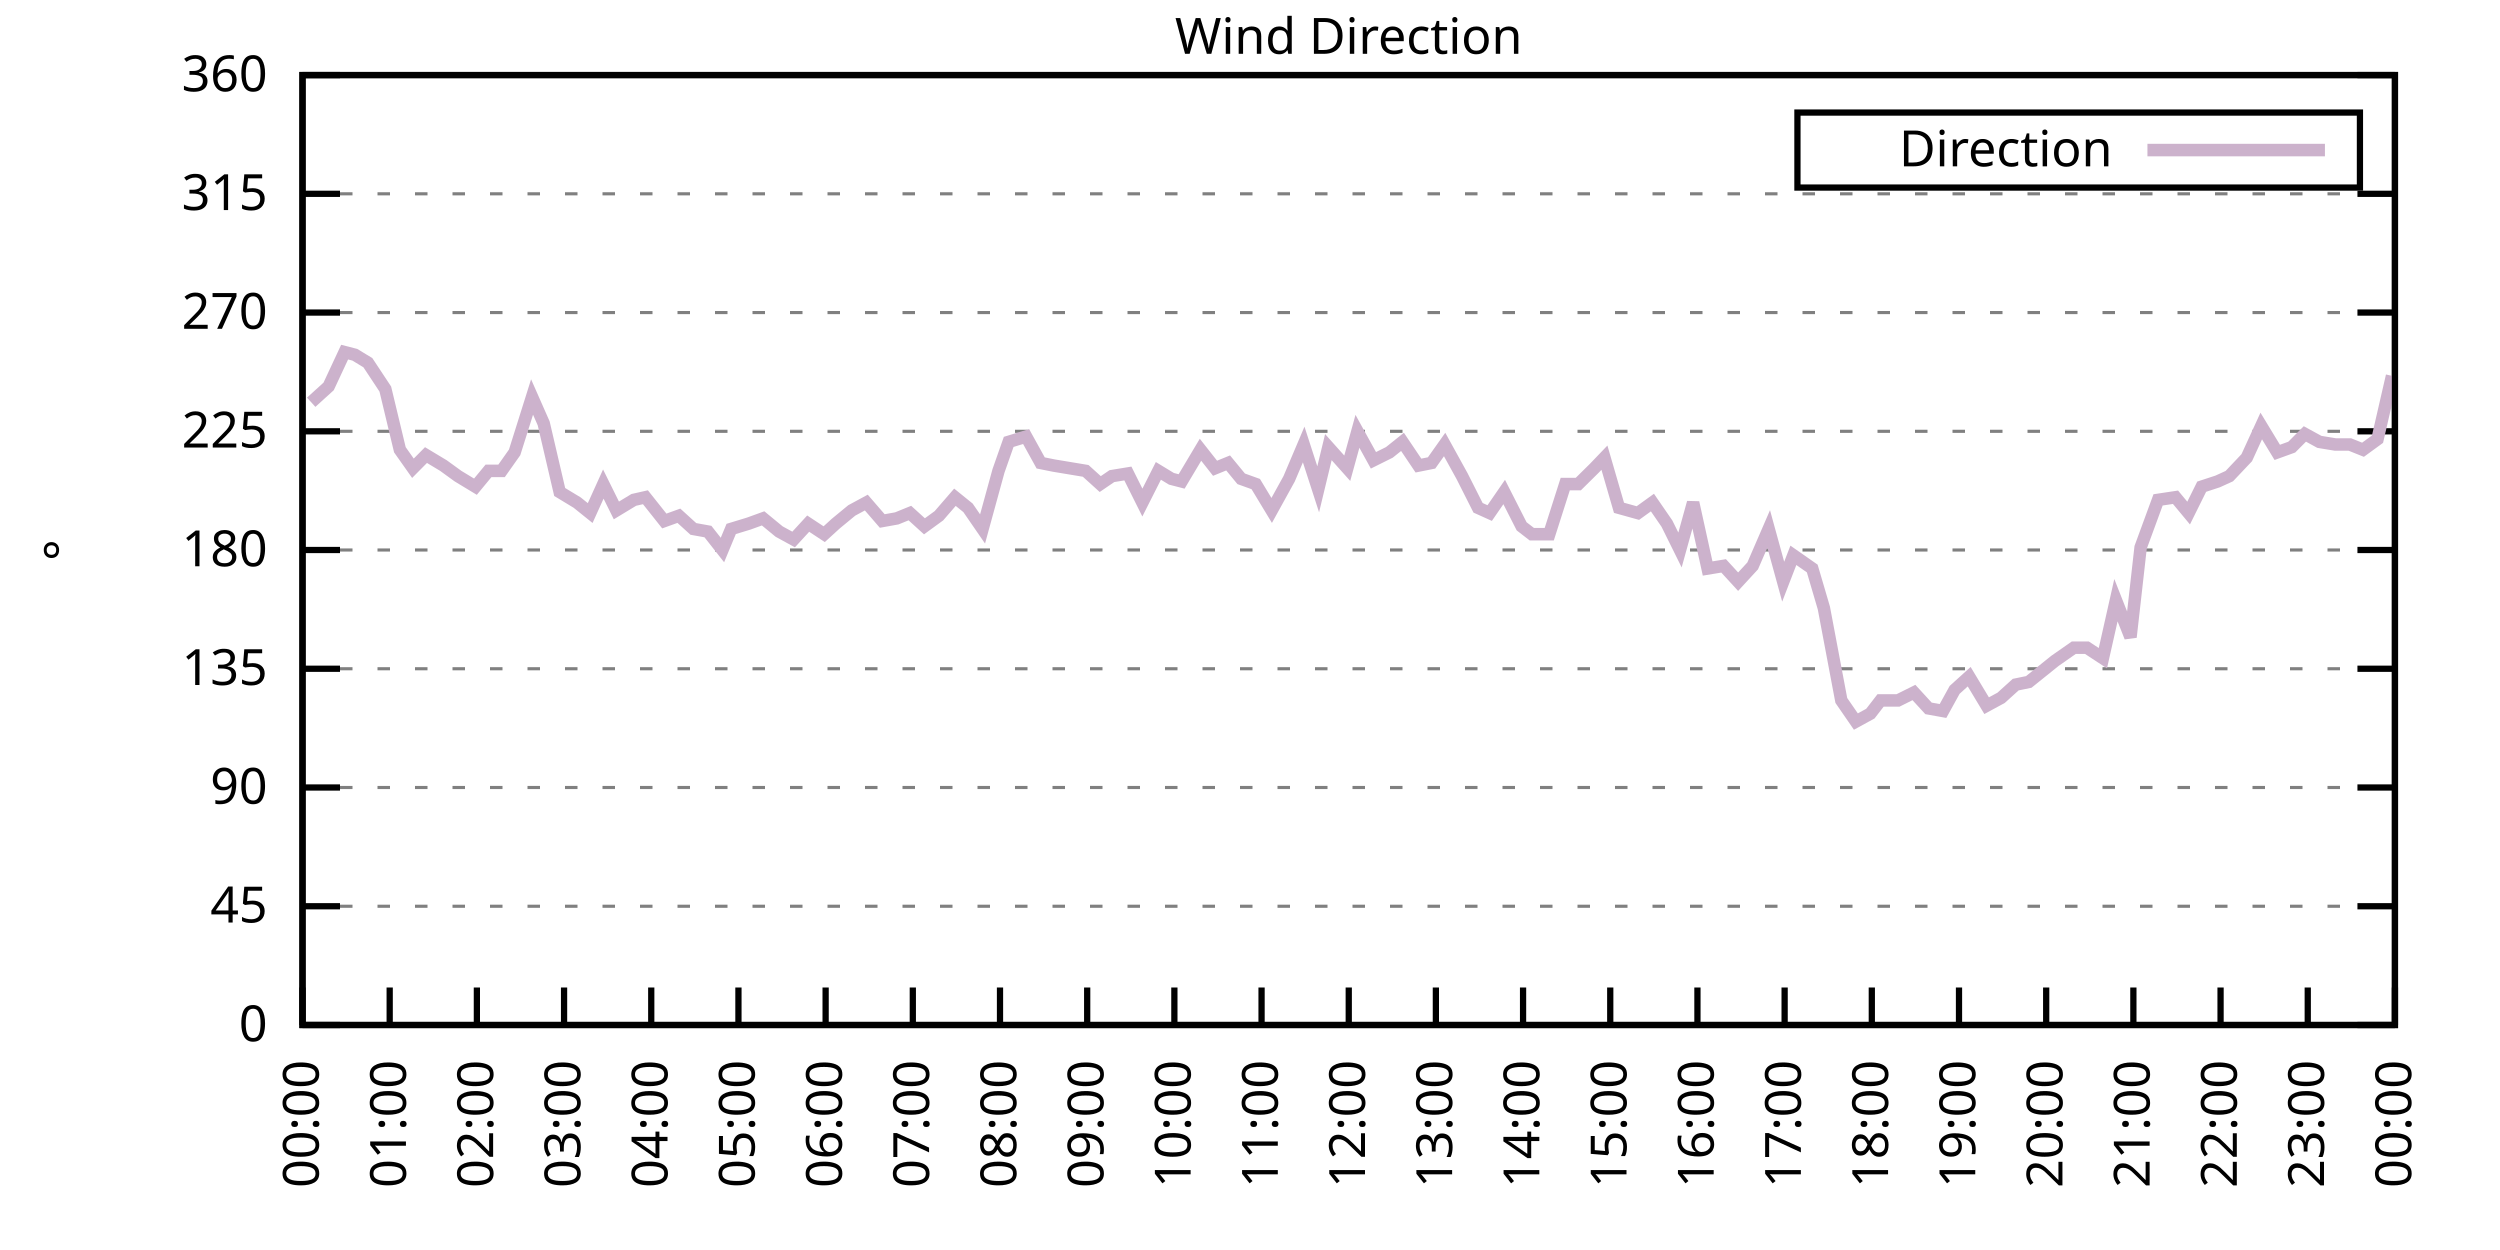
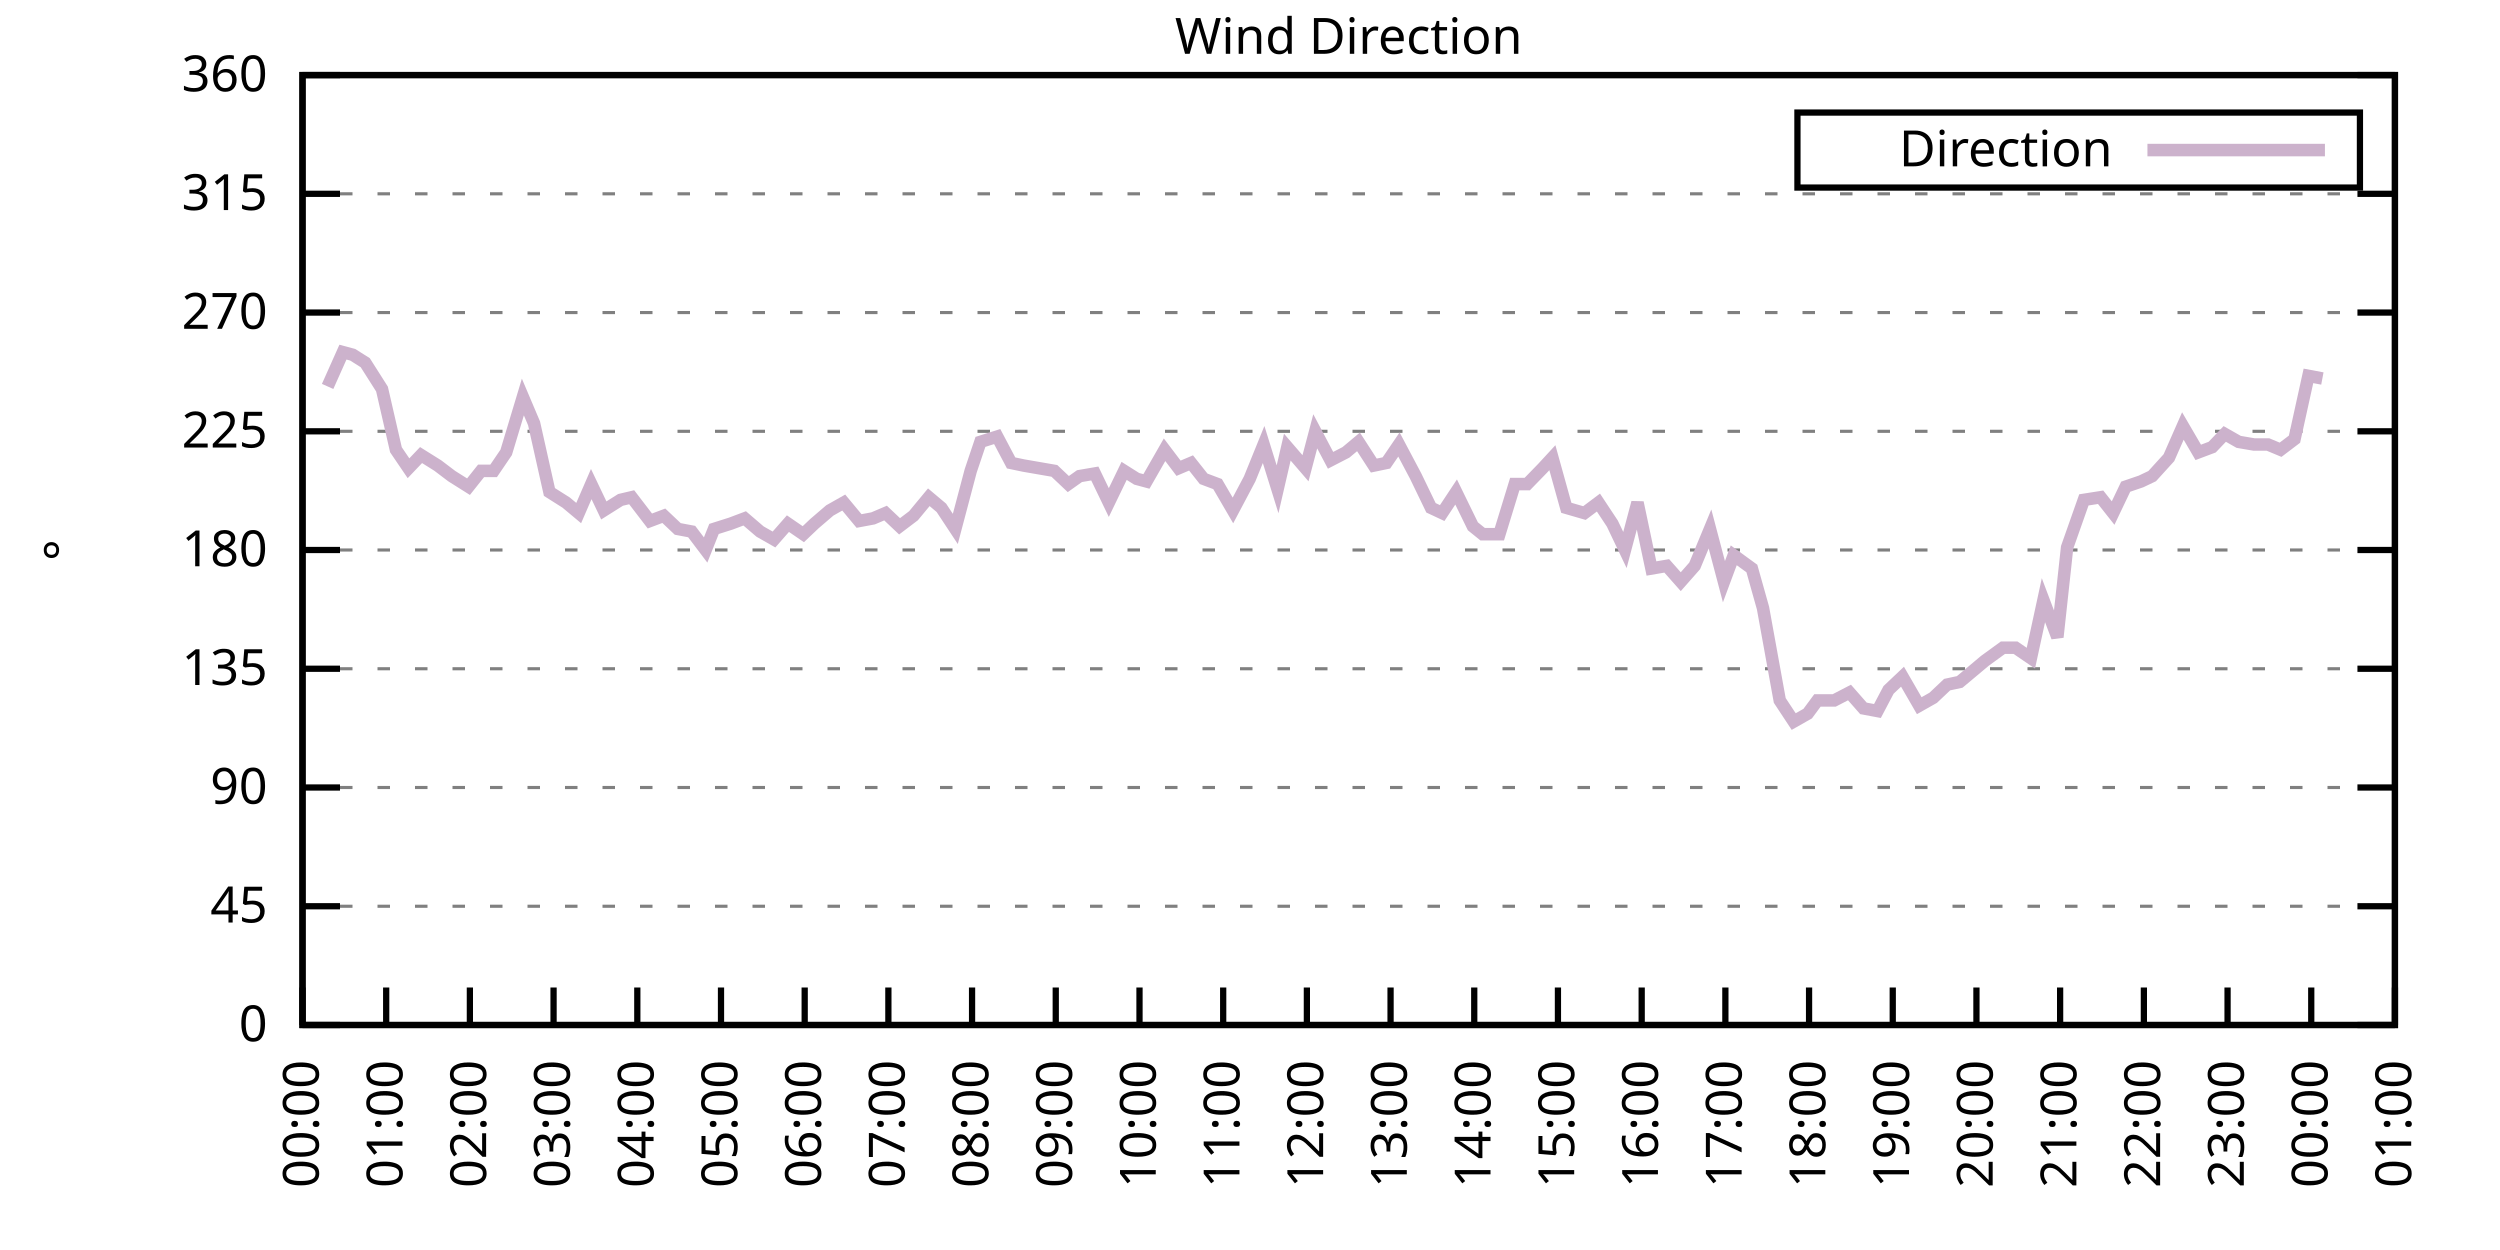
<svg xmlns="http://www.w3.org/2000/svg" xmlns:xlink="http://www.w3.org/1999/xlink" width="400" height="200" viewBox="0 0 400 200">
  <g id="gnuplot_canvas">
    <rect x="0" y="0" width="400" height="200" fill="none" />
    <defs>
      <circle id="gpDot" r="0.5" stroke-width="0.5" stroke="currentColor" />
      <path id="gpPt0" stroke-width="0.333" stroke="currentColor" d="M-1,0 h2 M0,-1 v2" />
      <path id="gpPt1" stroke-width="0.333" stroke="currentColor" d="M-1,-1 L1,1 M1,-1 L-1,1" />
      <path id="gpPt2" stroke-width="0.333" stroke="currentColor" d="M-1,0 L1,0 M0,-1 L0,1 M-1,-1 L1,1 M-1,1 L1,-1" />
      <rect id="gpPt3" stroke-width="0.333" stroke="currentColor" x="-1" y="-1" width="2" height="2" />
      <rect id="gpPt4" stroke-width="0.333" stroke="currentColor" fill="currentColor" x="-1" y="-1" width="2" height="2" />
      <circle id="gpPt5" stroke-width="0.333" stroke="currentColor" cx="0" cy="0" r="1" />
      <use xlink:href="#gpPt5" id="gpPt6" fill="currentColor" stroke="none" />
      <path id="gpPt7" stroke-width="0.333" stroke="currentColor" d="M0,-1.33 L-1.33,0.67 L1.33,0.67 z" />
      <use xlink:href="#gpPt7" id="gpPt8" fill="currentColor" stroke="none" />
      <use xlink:href="#gpPt7" id="gpPt9" stroke="currentColor" transform="rotate(180)" />
      <use xlink:href="#gpPt9" id="gpPt10" fill="currentColor" stroke="none" />
      <use xlink:href="#gpPt3" id="gpPt11" stroke="currentColor" transform="rotate(45)" />
      <use xlink:href="#gpPt11" id="gpPt12" fill="currentColor" stroke="none" />
      <path id="gpPt13" stroke-width="0.333" stroke="currentColor" d="M0,1.330 L1.265,0.411 L0.782,-1.067 L-0.782,-1.076 L-1.265,0.411 z" />
      <use xlink:href="#gpPt13" id="gpPt14" fill="currentColor" stroke="none" />
      <filter id="textbox" filterUnits="objectBoundingBox" x="0" y="0" height="1" width="1">
        <feFlood flood-color="white" flood-opacity="1" result="bgnd" />
        <feComposite in="SourceGraphic" in2="bgnd" operator="atop" />
      </filter>
      <filter id="greybox" filterUnits="objectBoundingBox" x="0" y="0" height="1" width="1">
        <feFlood flood-color="lightgrey" flood-opacity="1" result="grey" />
        <feComposite in="SourceGraphic" in2="grey" operator="atop" />
      </filter>
    </defs>
    <g fill="none" color="white" stroke="currentColor" stroke-width="1.00" stroke-linecap="butt" stroke-linejoin="miter">
</g>
    <g fill="none" color="black" stroke="currentColor" stroke-width="1.00" stroke-linecap="butt" stroke-linejoin="miter">
      <g stroke="none" shape-rendering="crispEdges">
        <polygon fill="rgb(255, 255, 255)" points="48.40,164.00 383.18,164.00 383.18,12.02 48.40,12.02 " />
      </g>
    </g>
    <g fill="none" color="black" stroke="currentColor" stroke-width="1.00" stroke-linecap="butt" stroke-linejoin="miter">
</g>
    <g fill="none" color="black" stroke="black" stroke-width="0.50" stroke-linecap="butt" stroke-linejoin="miter">
</g>
    <g fill="none" color="gray" stroke="currentColor" stroke-width="0.50" stroke-linecap="butt" stroke-linejoin="miter">
      <path stroke="gray" stroke-dasharray="2,4" class="gridline" d="M48.40,164.00 L383.19,164.00  " />
    </g>
    <g fill="none" color="gray" stroke="gray" stroke-width="1.00" stroke-linecap="butt" stroke-linejoin="miter">
</g>
    <g fill="none" color="black" stroke="currentColor" stroke-width="1.00" stroke-linecap="butt" stroke-linejoin="miter">
      <path stroke="black" d="M48.40,164.00 L54.40,164.00 M383.19,164.00 L377.19,164.00  " />
      <g transform="translate(42.80,166.60)" stroke="none" fill="black" font-family="Sans" font-size="8.00" text-anchor="end">
        <text>
          <tspan font-family="Sans"> 0</tspan>
        </text>
      </g>
    </g>
    <g fill="none" color="black" stroke="currentColor" stroke-width="1.00" stroke-linecap="butt" stroke-linejoin="miter">
</g>
    <g fill="none" color="black" stroke="black" stroke-width="0.50" stroke-linecap="butt" stroke-linejoin="miter">
</g>
    <g fill="none" color="gray" stroke="currentColor" stroke-width="0.50" stroke-linecap="butt" stroke-linejoin="miter">
      <path stroke="gray" stroke-dasharray="2,4" class="gridline" d="M48.40,145.00 L383.19,145.00  " />
    </g>
    <g fill="none" color="gray" stroke="gray" stroke-width="1.00" stroke-linecap="butt" stroke-linejoin="miter">
</g>
    <g fill="none" color="black" stroke="currentColor" stroke-width="1.00" stroke-linecap="butt" stroke-linejoin="miter">
      <path stroke="black" d="M48.40,145.00 L54.40,145.00 M383.19,145.00 L377.19,145.00  " />
      <g transform="translate(42.80,147.60)" stroke="none" fill="black" font-family="Sans" font-size="8.00" text-anchor="end">
        <text>
          <tspan font-family="Sans"> 45</tspan>
        </text>
      </g>
    </g>
    <g fill="none" color="black" stroke="currentColor" stroke-width="1.00" stroke-linecap="butt" stroke-linejoin="miter">
</g>
    <g fill="none" color="black" stroke="black" stroke-width="0.50" stroke-linecap="butt" stroke-linejoin="miter">
</g>
    <g fill="none" color="gray" stroke="currentColor" stroke-width="0.50" stroke-linecap="butt" stroke-linejoin="miter">
      <path stroke="gray" stroke-dasharray="2,4" class="gridline" d="M48.40,126.00 L383.19,126.00  " />
    </g>
    <g fill="none" color="gray" stroke="gray" stroke-width="1.00" stroke-linecap="butt" stroke-linejoin="miter">
</g>
    <g fill="none" color="black" stroke="currentColor" stroke-width="1.00" stroke-linecap="butt" stroke-linejoin="miter">
      <path stroke="black" d="M48.40,126.00 L54.40,126.00 M383.19,126.00 L377.19,126.00  " />
      <g transform="translate(42.80,128.60)" stroke="none" fill="black" font-family="Sans" font-size="8.00" text-anchor="end">
        <text>
          <tspan font-family="Sans"> 90</tspan>
        </text>
      </g>
    </g>
    <g fill="none" color="black" stroke="currentColor" stroke-width="1.00" stroke-linecap="butt" stroke-linejoin="miter">
</g>
    <g fill="none" color="black" stroke="black" stroke-width="0.50" stroke-linecap="butt" stroke-linejoin="miter">
</g>
    <g fill="none" color="gray" stroke="currentColor" stroke-width="0.50" stroke-linecap="butt" stroke-linejoin="miter">
      <path stroke="gray" stroke-dasharray="2,4" class="gridline" d="M48.40,107.00 L383.19,107.00  " />
    </g>
    <g fill="none" color="gray" stroke="gray" stroke-width="1.00" stroke-linecap="butt" stroke-linejoin="miter">
</g>
    <g fill="none" color="black" stroke="currentColor" stroke-width="1.00" stroke-linecap="butt" stroke-linejoin="miter">
      <path stroke="black" d="M48.40,107.00 L54.40,107.00 M383.19,107.00 L377.19,107.00  " />
      <g transform="translate(42.80,109.60)" stroke="none" fill="black" font-family="Sans" font-size="8.00" text-anchor="end">
        <text>
          <tspan font-family="Sans"> 135</tspan>
        </text>
      </g>
    </g>
    <g fill="none" color="black" stroke="currentColor" stroke-width="1.00" stroke-linecap="butt" stroke-linejoin="miter">
</g>
    <g fill="none" color="black" stroke="black" stroke-width="0.50" stroke-linecap="butt" stroke-linejoin="miter">
</g>
    <g fill="none" color="gray" stroke="currentColor" stroke-width="0.50" stroke-linecap="butt" stroke-linejoin="miter">
      <path stroke="gray" stroke-dasharray="2,4" class="gridline" d="M48.40,88.00 L383.19,88.00  " />
    </g>
    <g fill="none" color="gray" stroke="gray" stroke-width="1.00" stroke-linecap="butt" stroke-linejoin="miter">
</g>
    <g fill="none" color="black" stroke="currentColor" stroke-width="1.00" stroke-linecap="butt" stroke-linejoin="miter">
      <path stroke="black" d="M48.40,88.00 L54.40,88.00 M383.19,88.00 L377.19,88.00  " />
      <g transform="translate(42.80,90.60)" stroke="none" fill="black" font-family="Sans" font-size="8.00" text-anchor="end">
        <text>
          <tspan font-family="Sans"> 180</tspan>
        </text>
      </g>
    </g>
    <g fill="none" color="black" stroke="currentColor" stroke-width="1.00" stroke-linecap="butt" stroke-linejoin="miter">
</g>
    <g fill="none" color="black" stroke="black" stroke-width="0.50" stroke-linecap="butt" stroke-linejoin="miter">
</g>
    <g fill="none" color="gray" stroke="currentColor" stroke-width="0.50" stroke-linecap="butt" stroke-linejoin="miter">
      <path stroke="gray" stroke-dasharray="2,4" class="gridline" d="M48.40,69.01 L383.19,69.01  " />
    </g>
    <g fill="none" color="gray" stroke="gray" stroke-width="1.00" stroke-linecap="butt" stroke-linejoin="miter">
</g>
    <g fill="none" color="black" stroke="currentColor" stroke-width="1.00" stroke-linecap="butt" stroke-linejoin="miter">
      <path stroke="black" d="M48.40,69.01 L54.40,69.01 M383.19,69.01 L377.19,69.01  " />
      <g transform="translate(42.80,71.61)" stroke="none" fill="black" font-family="Sans" font-size="8.00" text-anchor="end">
        <text>
          <tspan font-family="Sans"> 225</tspan>
        </text>
      </g>
    </g>
    <g fill="none" color="black" stroke="currentColor" stroke-width="1.00" stroke-linecap="butt" stroke-linejoin="miter">
</g>
    <g fill="none" color="black" stroke="black" stroke-width="0.50" stroke-linecap="butt" stroke-linejoin="miter">
</g>
    <g fill="none" color="gray" stroke="currentColor" stroke-width="0.50" stroke-linecap="butt" stroke-linejoin="miter">
      <path stroke="gray" stroke-dasharray="2,4" class="gridline" d="M48.40,50.01 L383.19,50.01  " />
    </g>
    <g fill="none" color="gray" stroke="gray" stroke-width="1.00" stroke-linecap="butt" stroke-linejoin="miter">
</g>
    <g fill="none" color="black" stroke="currentColor" stroke-width="1.00" stroke-linecap="butt" stroke-linejoin="miter">
      <path stroke="black" d="M48.40,50.01 L54.40,50.01 M383.19,50.01 L377.19,50.01  " />
      <g transform="translate(42.80,52.61)" stroke="none" fill="black" font-family="Sans" font-size="8.00" text-anchor="end">
        <text>
          <tspan font-family="Sans"> 270</tspan>
        </text>
      </g>
    </g>
    <g fill="none" color="black" stroke="currentColor" stroke-width="1.00" stroke-linecap="butt" stroke-linejoin="miter">
</g>
    <g fill="none" color="black" stroke="black" stroke-width="0.50" stroke-linecap="butt" stroke-linejoin="miter">
</g>
    <g fill="none" color="gray" stroke="currentColor" stroke-width="0.50" stroke-linecap="butt" stroke-linejoin="miter">
      <path stroke="gray" stroke-dasharray="2,4" class="gridline" d="M48.40,31.01 L383.19,31.01  " />
    </g>
    <g fill="none" color="gray" stroke="gray" stroke-width="1.00" stroke-linecap="butt" stroke-linejoin="miter">
</g>
    <g fill="none" color="black" stroke="currentColor" stroke-width="1.00" stroke-linecap="butt" stroke-linejoin="miter">
      <path stroke="black" d="M48.40,31.01 L54.40,31.01 M383.19,31.01 L377.19,31.01  " />
      <g transform="translate(42.80,33.61)" stroke="none" fill="black" font-family="Sans" font-size="8.00" text-anchor="end">
        <text>
          <tspan font-family="Sans"> 315</tspan>
        </text>
      </g>
    </g>
    <g fill="none" color="black" stroke="currentColor" stroke-width="1.00" stroke-linecap="butt" stroke-linejoin="miter">
</g>
    <g fill="none" color="black" stroke="black" stroke-width="0.50" stroke-linecap="butt" stroke-linejoin="miter">
</g>
    <g fill="none" color="gray" stroke="currentColor" stroke-width="0.50" stroke-linecap="butt" stroke-linejoin="miter">
      <path stroke="gray" stroke-dasharray="2,4" class="gridline" d="M48.40,12.01 L383.19,12.01  " />
    </g>
    <g fill="none" color="gray" stroke="gray" stroke-width="1.00" stroke-linecap="butt" stroke-linejoin="miter">
</g>
    <g fill="none" color="black" stroke="currentColor" stroke-width="1.00" stroke-linecap="butt" stroke-linejoin="miter">
      <path stroke="black" d="M48.40,12.01 L54.40,12.01 M383.19,12.01 L377.19,12.01  " />
      <g transform="translate(42.80,14.61)" stroke="none" fill="black" font-family="Sans" font-size="8.00" text-anchor="end">
        <text>
          <tspan font-family="Sans"> 360</tspan>
        </text>
      </g>
    </g>
    <g fill="none" color="black" stroke="currentColor" stroke-width="1.00" stroke-linecap="butt" stroke-linejoin="miter">
      <path stroke="black" d="M48.40,164.00 L48.40,158.00  " />
      <g transform="translate(51.00,169.60) rotate(270.00)" stroke="none" fill="black" font-family="Sans" font-size="8.00" text-anchor="end">
        <text>
          <tspan font-family="Sans">00:00</tspan>
        </text>
      </g>
    </g>
    <g fill="none" color="black" stroke="currentColor" stroke-width="1.00" stroke-linecap="butt" stroke-linejoin="miter">
-       <path stroke="black" d="M62.35,164.00 L62.35,158.00  " />
-       <g transform="translate(64.95,169.60) rotate(270.00)" stroke="none" fill="black" font-family="Sans" font-size="8.00" text-anchor="end">
+       <path stroke="black" d="M61.79,164.00 L61.79,158.00  " />
+       <g transform="translate(64.39,169.60) rotate(270.00)" stroke="none" fill="black" font-family="Sans" font-size="8.00" text-anchor="end">
        <text>
          <tspan font-family="Sans">01:00</tspan>
        </text>
      </g>
    </g>
    <g fill="none" color="black" stroke="currentColor" stroke-width="1.00" stroke-linecap="butt" stroke-linejoin="miter">
-       <path stroke="black" d="M76.30,164.00 L76.30,158.00  " />
-       <g transform="translate(78.90,169.60) rotate(270.00)" stroke="none" fill="black" font-family="Sans" font-size="8.00" text-anchor="end">
+       <path stroke="black" d="M75.18,164.00 L75.18,158.00  " />
+       <g transform="translate(77.78,169.60) rotate(270.00)" stroke="none" fill="black" font-family="Sans" font-size="8.00" text-anchor="end">
        <text>
          <tspan font-family="Sans">02:00</tspan>
        </text>
      </g>
    </g>
    <g fill="none" color="black" stroke="currentColor" stroke-width="1.00" stroke-linecap="butt" stroke-linejoin="miter">
-       <path stroke="black" d="M90.25,164.00 L90.25,158.00  " />
-       <g transform="translate(92.85,169.60) rotate(270.00)" stroke="none" fill="black" font-family="Sans" font-size="8.00" text-anchor="end">
+       <path stroke="black" d="M88.57,164.00 L88.57,158.00  " />
+       <g transform="translate(91.17,169.60) rotate(270.00)" stroke="none" fill="black" font-family="Sans" font-size="8.00" text-anchor="end">
        <text>
          <tspan font-family="Sans">03:00</tspan>
        </text>
      </g>
    </g>
    <g fill="none" color="black" stroke="currentColor" stroke-width="1.00" stroke-linecap="butt" stroke-linejoin="miter">
-       <path stroke="black" d="M104.20,164.00 L104.20,158.00  " />
-       <g transform="translate(106.80,169.60) rotate(270.00)" stroke="none" fill="black" font-family="Sans" font-size="8.00" text-anchor="end">
+       <path stroke="black" d="M101.97,164.00 L101.97,158.00  " />
+       <g transform="translate(104.57,169.60) rotate(270.00)" stroke="none" fill="black" font-family="Sans" font-size="8.00" text-anchor="end">
        <text>
          <tspan font-family="Sans">04:00</tspan>
        </text>
      </g>
    </g>
    <g fill="none" color="black" stroke="currentColor" stroke-width="1.00" stroke-linecap="butt" stroke-linejoin="miter">
-       <path stroke="black" d="M118.15,164.00 L118.15,158.00  " />
-       <g transform="translate(120.75,169.60) rotate(270.00)" stroke="none" fill="black" font-family="Sans" font-size="8.00" text-anchor="end">
+       <path stroke="black" d="M115.36,164.00 L115.36,158.00  " />
+       <g transform="translate(117.96,169.60) rotate(270.00)" stroke="none" fill="black" font-family="Sans" font-size="8.00" text-anchor="end">
        <text>
          <tspan font-family="Sans">05:00</tspan>
        </text>
      </g>
    </g>
    <g fill="none" color="black" stroke="currentColor" stroke-width="1.00" stroke-linecap="butt" stroke-linejoin="miter">
-       <path stroke="black" d="M132.10,164.00 L132.10,158.00  " />
-       <g transform="translate(134.70,169.60) rotate(270.00)" stroke="none" fill="black" font-family="Sans" font-size="8.00" text-anchor="end">
+       <path stroke="black" d="M128.75,164.00 L128.75,158.00  " />
+       <g transform="translate(131.35,169.60) rotate(270.00)" stroke="none" fill="black" font-family="Sans" font-size="8.00" text-anchor="end">
        <text>
          <tspan font-family="Sans">06:00</tspan>
        </text>
      </g>
    </g>
    <g fill="none" color="black" stroke="currentColor" stroke-width="1.00" stroke-linecap="butt" stroke-linejoin="miter">
-       <path stroke="black" d="M146.05,164.00 L146.05,158.00  " />
-       <g transform="translate(148.65,169.60) rotate(270.00)" stroke="none" fill="black" font-family="Sans" font-size="8.00" text-anchor="end">
+       <path stroke="black" d="M142.14,164.00 L142.14,158.00  " />
+       <g transform="translate(144.74,169.60) rotate(270.00)" stroke="none" fill="black" font-family="Sans" font-size="8.00" text-anchor="end">
        <text>
          <tspan font-family="Sans">07:00</tspan>
        </text>
      </g>
    </g>
    <g fill="none" color="black" stroke="currentColor" stroke-width="1.00" stroke-linecap="butt" stroke-linejoin="miter">
-       <path stroke="black" d="M160.00,164.00 L160.00,158.00  " />
-       <g transform="translate(162.60,169.60) rotate(270.00)" stroke="none" fill="black" font-family="Sans" font-size="8.00" text-anchor="end">
+       <path stroke="black" d="M155.53,164.00 L155.53,158.00  " />
+       <g transform="translate(158.13,169.60) rotate(270.00)" stroke="none" fill="black" font-family="Sans" font-size="8.00" text-anchor="end">
        <text>
          <tspan font-family="Sans">08:00</tspan>
        </text>
      </g>
    </g>
    <g fill="none" color="black" stroke="currentColor" stroke-width="1.00" stroke-linecap="butt" stroke-linejoin="miter">
-       <path stroke="black" d="M173.95,164.00 L173.95,158.00  " />
-       <g transform="translate(176.55,169.60) rotate(270.00)" stroke="none" fill="black" font-family="Sans" font-size="8.00" text-anchor="end">
+       <path stroke="black" d="M168.92,164.00 L168.92,158.00  " />
+       <g transform="translate(171.52,169.60) rotate(270.00)" stroke="none" fill="black" font-family="Sans" font-size="8.00" text-anchor="end">
        <text>
          <tspan font-family="Sans">09:00</tspan>
        </text>
      </g>
    </g>
    <g fill="none" color="black" stroke="currentColor" stroke-width="1.00" stroke-linecap="butt" stroke-linejoin="miter">
-       <path stroke="black" d="M187.90,164.00 L187.90,158.00  " />
-       <g transform="translate(190.50,169.60) rotate(270.00)" stroke="none" fill="black" font-family="Sans" font-size="8.00" text-anchor="end">
+       <path stroke="black" d="M182.32,164.00 L182.32,158.00  " />
+       <g transform="translate(184.92,169.60) rotate(270.00)" stroke="none" fill="black" font-family="Sans" font-size="8.00" text-anchor="end">
        <text>
          <tspan font-family="Sans">10:00</tspan>
        </text>
      </g>
    </g>
    <g fill="none" color="black" stroke="currentColor" stroke-width="1.00" stroke-linecap="butt" stroke-linejoin="miter">
-       <path stroke="black" d="M201.85,164.00 L201.85,158.00  " />
-       <g transform="translate(204.45,169.60) rotate(270.00)" stroke="none" fill="black" font-family="Sans" font-size="8.00" text-anchor="end">
+       <path stroke="black" d="M195.71,164.00 L195.71,158.00  " />
+       <g transform="translate(198.31,169.60) rotate(270.00)" stroke="none" fill="black" font-family="Sans" font-size="8.00" text-anchor="end">
        <text>
          <tspan font-family="Sans">11:00</tspan>
        </text>
      </g>
    </g>
    <g fill="none" color="black" stroke="currentColor" stroke-width="1.00" stroke-linecap="butt" stroke-linejoin="miter">
-       <path stroke="black" d="M215.80,164.00 L215.80,158.00  " />
-       <g transform="translate(218.40,169.60) rotate(270.00)" stroke="none" fill="black" font-family="Sans" font-size="8.00" text-anchor="end">
+       <path stroke="black" d="M209.10,164.00 L209.10,158.00  " />
+       <g transform="translate(211.70,169.60) rotate(270.00)" stroke="none" fill="black" font-family="Sans" font-size="8.00" text-anchor="end">
        <text>
          <tspan font-family="Sans">12:00</tspan>
        </text>
      </g>
    </g>
    <g fill="none" color="black" stroke="currentColor" stroke-width="1.00" stroke-linecap="butt" stroke-linejoin="miter">
-       <path stroke="black" d="M229.74,164.00 L229.74,158.00  " />
-       <g transform="translate(232.34,169.60) rotate(270.00)" stroke="none" fill="black" font-family="Sans" font-size="8.00" text-anchor="end">
+       <path stroke="black" d="M222.49,164.00 L222.49,158.00  " />
+       <g transform="translate(225.09,169.60) rotate(270.00)" stroke="none" fill="black" font-family="Sans" font-size="8.00" text-anchor="end">
        <text>
          <tspan font-family="Sans">13:00</tspan>
        </text>
      </g>
    </g>
    <g fill="none" color="black" stroke="currentColor" stroke-width="1.00" stroke-linecap="butt" stroke-linejoin="miter">
-       <path stroke="black" d="M243.69,164.00 L243.69,158.00  " />
-       <g transform="translate(246.29,169.60) rotate(270.00)" stroke="none" fill="black" font-family="Sans" font-size="8.00" text-anchor="end">
+       <path stroke="black" d="M235.88,164.00 L235.88,158.00  " />
+       <g transform="translate(238.48,169.60) rotate(270.00)" stroke="none" fill="black" font-family="Sans" font-size="8.00" text-anchor="end">
        <text>
          <tspan font-family="Sans">14:00</tspan>
        </text>
      </g>
    </g>
    <g fill="none" color="black" stroke="currentColor" stroke-width="1.00" stroke-linecap="butt" stroke-linejoin="miter">
-       <path stroke="black" d="M257.64,164.00 L257.64,158.00  " />
-       <g transform="translate(260.24,169.60) rotate(270.00)" stroke="none" fill="black" font-family="Sans" font-size="8.00" text-anchor="end">
+       <path stroke="black" d="M249.27,164.00 L249.27,158.00  " />
+       <g transform="translate(251.87,169.60) rotate(270.00)" stroke="none" fill="black" font-family="Sans" font-size="8.00" text-anchor="end">
        <text>
          <tspan font-family="Sans">15:00</tspan>
        </text>
      </g>
    </g>
    <g fill="none" color="black" stroke="currentColor" stroke-width="1.00" stroke-linecap="butt" stroke-linejoin="miter">
-       <path stroke="black" d="M271.59,164.00 L271.59,158.00  " />
-       <g transform="translate(274.19,169.60) rotate(270.00)" stroke="none" fill="black" font-family="Sans" font-size="8.00" text-anchor="end">
+       <path stroke="black" d="M262.67,164.00 L262.67,158.00  " />
+       <g transform="translate(265.27,169.60) rotate(270.00)" stroke="none" fill="black" font-family="Sans" font-size="8.00" text-anchor="end">
        <text>
          <tspan font-family="Sans">16:00</tspan>
        </text>
      </g>
    </g>
    <g fill="none" color="black" stroke="currentColor" stroke-width="1.00" stroke-linecap="butt" stroke-linejoin="miter">
-       <path stroke="black" d="M285.54,164.00 L285.54,158.00  " />
-       <g transform="translate(288.14,169.60) rotate(270.00)" stroke="none" fill="black" font-family="Sans" font-size="8.00" text-anchor="end">
+       <path stroke="black" d="M276.06,164.00 L276.06,158.00  " />
+       <g transform="translate(278.66,169.60) rotate(270.00)" stroke="none" fill="black" font-family="Sans" font-size="8.00" text-anchor="end">
        <text>
          <tspan font-family="Sans">17:00</tspan>
        </text>
      </g>
    </g>
    <g fill="none" color="black" stroke="currentColor" stroke-width="1.00" stroke-linecap="butt" stroke-linejoin="miter">
-       <path stroke="black" d="M299.49,164.00 L299.49,158.00  " />
-       <g transform="translate(302.09,169.60) rotate(270.00)" stroke="none" fill="black" font-family="Sans" font-size="8.00" text-anchor="end">
+       <path stroke="black" d="M289.45,164.00 L289.45,158.00  " />
+       <g transform="translate(292.05,169.60) rotate(270.00)" stroke="none" fill="black" font-family="Sans" font-size="8.00" text-anchor="end">
        <text>
          <tspan font-family="Sans">18:00</tspan>
        </text>
      </g>
    </g>
    <g fill="none" color="black" stroke="currentColor" stroke-width="1.00" stroke-linecap="butt" stroke-linejoin="miter">
-       <path stroke="black" d="M313.44,164.00 L313.44,158.00  " />
-       <g transform="translate(316.04,169.60) rotate(270.00)" stroke="none" fill="black" font-family="Sans" font-size="8.00" text-anchor="end">
+       <path stroke="black" d="M302.84,164.00 L302.84,158.00  " />
+       <g transform="translate(305.44,169.60) rotate(270.00)" stroke="none" fill="black" font-family="Sans" font-size="8.00" text-anchor="end">
        <text>
          <tspan font-family="Sans">19:00</tspan>
        </text>
      </g>
    </g>
    <g fill="none" color="black" stroke="currentColor" stroke-width="1.00" stroke-linecap="butt" stroke-linejoin="miter">
-       <path stroke="black" d="M327.39,164.00 L327.39,158.00  " />
-       <g transform="translate(329.99,169.60) rotate(270.00)" stroke="none" fill="black" font-family="Sans" font-size="8.00" text-anchor="end">
+       <path stroke="black" d="M316.23,164.00 L316.23,158.00  " />
+       <g transform="translate(318.83,169.60) rotate(270.00)" stroke="none" fill="black" font-family="Sans" font-size="8.00" text-anchor="end">
        <text>
          <tspan font-family="Sans">20:00</tspan>
        </text>
      </g>
    </g>
    <g fill="none" color="black" stroke="currentColor" stroke-width="1.00" stroke-linecap="butt" stroke-linejoin="miter">
-       <path stroke="black" d="M341.34,164.00 L341.34,158.00  " />
-       <g transform="translate(343.94,169.60) rotate(270.00)" stroke="none" fill="black" font-family="Sans" font-size="8.00" text-anchor="end">
+       <path stroke="black" d="M329.62,164.00 L329.62,158.00  " />
+       <g transform="translate(332.22,169.60) rotate(270.00)" stroke="none" fill="black" font-family="Sans" font-size="8.00" text-anchor="end">
        <text>
          <tspan font-family="Sans">21:00</tspan>
        </text>
      </g>
    </g>
    <g fill="none" color="black" stroke="currentColor" stroke-width="1.00" stroke-linecap="butt" stroke-linejoin="miter">
-       <path stroke="black" d="M355.29,164.00 L355.29,158.00  " />
-       <g transform="translate(357.89,169.60) rotate(270.00)" stroke="none" fill="black" font-family="Sans" font-size="8.00" text-anchor="end">
+       <path stroke="black" d="M343.02,164.00 L343.02,158.00  " />
+       <g transform="translate(345.62,169.60) rotate(270.00)" stroke="none" fill="black" font-family="Sans" font-size="8.00" text-anchor="end">
        <text>
          <tspan font-family="Sans">22:00</tspan>
        </text>
      </g>
    </g>
    <g fill="none" color="black" stroke="currentColor" stroke-width="1.00" stroke-linecap="butt" stroke-linejoin="miter">
-       <path stroke="black" d="M369.24,164.00 L369.24,158.00  " />
-       <g transform="translate(371.84,169.60) rotate(270.00)" stroke="none" fill="black" font-family="Sans" font-size="8.00" text-anchor="end">
+       <path stroke="black" d="M356.41,164.00 L356.41,158.00  " />
+       <g transform="translate(359.01,169.60) rotate(270.00)" stroke="none" fill="black" font-family="Sans" font-size="8.00" text-anchor="end">
        <text>
          <tspan font-family="Sans">23:00</tspan>
+         </text>
+       </g>
+     </g>
+     <g fill="none" color="black" stroke="currentColor" stroke-width="1.00" stroke-linecap="butt" stroke-linejoin="miter">
+       <path stroke="black" d="M369.80,164.00 L369.80,158.00  " />
+       <g transform="translate(372.40,169.60) rotate(270.00)" stroke="none" fill="black" font-family="Sans" font-size="8.00" text-anchor="end">
+         <text>
+           <tspan font-family="Sans">00:00</tspan>
        </text>
      </g>
    </g>
    <g fill="none" color="black" stroke="currentColor" stroke-width="1.00" stroke-linecap="butt" stroke-linejoin="miter">
      <path stroke="black" d="M383.19,164.00 L383.19,158.00  " />
      <g transform="translate(385.79,169.60) rotate(270.00)" stroke="none" fill="black" font-family="Sans" font-size="8.00" text-anchor="end">
        <text>
-           <tspan font-family="Sans">00:00</tspan>
+           <tspan font-family="Sans">01:00</tspan>
        </text>
      </g>
    </g>
    <g fill="none" color="black" stroke="currentColor" stroke-width="1.00" stroke-linecap="butt" stroke-linejoin="miter">
</g>
    <g fill="none" color="black" stroke="currentColor" stroke-width="1.00" stroke-linecap="butt" stroke-linejoin="miter">
      <path stroke="black" d="M48.40,12.01 L48.40,164.00 L383.19,164.00 L383.19,12.01 L48.40,12.01 Z  " />
    </g>
    <g fill="none" color="black" stroke="currentColor" stroke-width="1.00" stroke-linecap="butt" stroke-linejoin="miter">
</g>
    <g fill="none" color="black" stroke="currentColor" stroke-width="1.00" stroke-linecap="butt" stroke-linejoin="miter">
      <path stroke="black" d="M287.59,30.01 L287.59,18.01 L377.59,18.01 L377.59,30.01 L287.59,30.01 Z  " />
    </g>
    <g id="Wind_direction_plot_1">
      <g fill="none" color="white" stroke="black" stroke-width="2.00" stroke-linecap="butt" stroke-linejoin="miter">
</g>
      <g fill="none" color="black" stroke="currentColor" stroke-width="2.00" stroke-linecap="butt" stroke-linejoin="miter">
        <g transform="translate(337.99,26.61)" stroke="none" fill="black" font-family="Sans" font-size="8.00" text-anchor="end">
          <text>
            <tspan font-family="Sans">Direction</tspan>
          </text>
        </g>
      </g>
      <g fill="none" color="black" stroke="currentColor" stroke-width="2.00" stroke-linecap="butt" stroke-linejoin="miter">
-         <path stroke="rgb(204, 178, 204)" d="M343.59,24.01 L371.99,24.01 M49.79,64.36 L52.58,61.83 L55.14,56.34 L56.77,56.76 L58.86,58.03 L61.65,62.25   L63.98,71.96 L66.07,74.92 L68.16,72.81 L70.95,74.49 L73.28,76.18 L76.07,77.87 L78.16,75.34 L80.25,75.34   L82.34,72.38 L85.13,63.52 L86.99,67.74 L89.55,78.72 L92.34,80.41 L94.43,82.09 L96.53,77.45 L98.62,81.67   L101.41,79.98 L103.27,79.56 L106.29,83.36 L108.62,82.52 L110.94,84.63 L113.27,85.05 L115.59,88.00 L116.99,84.63   L119.78,83.78 L122.10,82.94 L124.66,85.05 L126.98,86.32 L129.31,83.78 L131.87,85.47 L133.72,83.78 L136.28,81.67   L138.61,80.41 L141.16,83.36 L143.49,82.94 L145.58,82.09 L147.91,84.21 L150.23,82.52 L152.79,79.56 L154.88,81.25   L157.21,84.63 L159.76,75.34 L161.39,70.70 L164.18,69.85 L166.51,74.07 L168.60,74.49 L173.71,75.34 L176.04,77.45   L177.90,76.18 L180.46,75.76 L182.78,80.41 L185.34,75.34 L187.43,76.61 L189.06,77.03 L192.08,71.96 L194.41,74.92   L196.50,74.07 L198.59,76.61 L200.92,77.45 L203.47,81.67 L206.26,76.61 L208.59,71.12 L210.91,78.29 L212.54,71.54   L215.56,74.92 L217.19,69.01 L219.75,73.65 L222.30,72.38 L224.40,70.70 L226.95,74.49 L229.05,74.07 L231.14,71.12   L233.93,76.18 L236.49,81.25 L238.35,82.09 L240.67,78.72 L243.46,84.21 L245.09,85.47 L247.88,85.47 L250.44,77.45   L252.53,77.45 L255.09,74.92 L256.71,73.23 L259.04,81.25 L262.06,82.09 L264.39,80.41 L266.71,83.78 L268.80,88.00   L270.90,80.41 L273.22,90.96 L275.78,90.54 L278.10,93.07 L280.43,90.54 L282.99,84.63 L285.31,93.07 L286.94,88.85   L289.96,90.96 L291.82,97.29 L294.61,112.07 L296.94,115.45 L299.26,114.18 L300.89,112.07 L303.68,112.07 L306.23,110.80   L308.56,113.34 L310.88,113.76 L312.74,110.38 L315.07,108.27 L317.86,112.91 L320.18,111.65 L322.51,109.54 L324.60,109.11   L326.69,107.43 L328.79,105.74 L331.81,103.63 L333.90,103.63 L336.46,105.31 L338.55,96.03 L340.88,101.94 L342.50,87.58   L345.29,79.98 L348.08,79.56 L350.18,82.09 L352.27,77.87 L354.83,77.03 L356.69,76.18 L359.48,73.23 L361.80,68.16   L364.36,72.38 L366.68,71.54 L368.78,69.43 L371.10,70.70 L373.66,71.12 L375.98,71.12 L378.08,71.96 L380.40,70.27   L382.73,60.14  " />
+         <path stroke="rgb(204, 178, 204)" d="M343.59,24.01 L371.99,24.01 M52.42,61.83 L54.87,56.34 L56.43,56.76 L58.44,58.03 L61.12,62.25 L63.35,71.96   L65.36,74.92 L67.37,72.81 L70.05,74.49 L72.28,76.18 L74.96,77.87 L76.97,75.34 L78.98,75.34 L80.99,72.38   L83.66,63.52 L85.45,67.74 L87.91,78.72 L90.58,80.41 L92.59,82.09 L94.60,77.45 L96.61,81.67 L99.29,79.98   L101.07,79.56 L103.98,83.36 L106.21,82.52 L108.44,84.63 L110.67,85.05 L112.90,88.00 L114.24,84.63 L116.92,83.78   L119.15,82.94 L121.61,85.05 L123.84,86.32 L126.07,83.78 L128.53,85.47 L130.31,83.78 L132.77,81.67 L135.00,80.41   L137.45,83.36 L139.69,82.94 L141.69,82.09 L143.93,84.21 L146.16,82.52 L148.61,79.56 L150.62,81.25 L152.85,84.63   L155.31,75.34 L156.87,70.70 L159.55,69.85 L161.78,74.07 L163.79,74.49 L168.70,75.34 L170.93,77.45 L172.72,76.18   L175.17,75.76 L177.41,80.41 L179.86,75.34 L181.87,76.61 L183.43,77.03 L186.33,71.96 L188.57,74.92 L190.57,74.07   L192.58,76.61 L194.81,77.45 L197.27,81.67 L199.95,76.61 L202.18,71.12 L204.41,78.29 L205.97,71.54 L208.88,74.92   L210.44,69.01 L212.89,73.65 L215.35,72.38 L217.36,70.70 L219.81,74.49 L221.82,74.07 L223.83,71.12 L226.51,76.18   L228.96,81.25 L230.75,82.09 L232.98,78.72 L235.66,84.21 L237.22,85.47 L239.90,85.47 L242.36,77.45 L244.36,77.45   L246.82,74.92 L248.38,73.23 L250.61,81.25 L253.51,82.09 L255.75,80.41 L257.98,83.78 L259.99,88.00 L262.00,80.41   L264.23,90.96 L266.68,90.54 L268.92,93.07 L271.15,90.54 L273.60,84.63 L275.83,93.07 L277.40,88.85 L280.30,90.96   L282.08,97.29 L284.76,112.07 L286.99,115.45 L289.23,114.18 L290.79,112.07 L293.47,112.07 L295.92,110.80 L298.15,113.34   L300.39,113.76 L302.17,110.38 L304.40,108.27 L307.08,112.91 L309.31,111.65 L311.54,109.54 L313.55,109.11 L315.56,107.43   L317.57,105.74 L320.47,103.63 L322.48,103.63 L324.94,105.31 L326.95,96.03 L329.18,101.94 L330.74,87.58 L333.42,79.98   L336.10,79.56 L338.10,82.09 L340.11,77.87 L342.57,77.03 L344.35,76.18 L347.03,73.23 L349.26,68.16 L351.72,72.38   L353.95,71.54 L355.96,69.43 L358.19,70.70 L360.65,71.12 L362.88,71.12 L364.89,71.96 L367.12,70.27 L369.35,60.14   L371.58,60.56  " />
      </g>
    </g>
    <g fill="none" color="black" stroke="currentColor" stroke-width="2.00" stroke-linecap="butt" stroke-linejoin="miter">
</g>
    <g fill="none" color="black" stroke="black" stroke-width="1.00" stroke-linecap="butt" stroke-linejoin="miter">
</g>
    <g fill="none" color="black" stroke="currentColor" stroke-width="1.00" stroke-linecap="butt" stroke-linejoin="miter">
      <path stroke="black" d="M48.40,12.01 L48.40,164.00 L383.19,164.00 L383.19,12.01 L48.40,12.01 Z  " />
      <g transform="translate(12.80,88.01) rotate(270.00)" stroke="none" fill="black" font-family="Sans" font-size="8.00" text-anchor="middle">
        <text>
          <tspan font-family="Sans">°</tspan>
        </text>
      </g>
    </g>
    <g fill="none" color="black" stroke="currentColor" stroke-width="1.00" stroke-linecap="butt" stroke-linejoin="miter">
</g>
    <g fill="none" color="black" stroke="currentColor" stroke-width="1.00" stroke-linecap="butt" stroke-linejoin="miter">
      <g transform="translate(215.79,8.61)" stroke="none" fill="black" font-family="Sans" font-size="8.00" text-anchor="middle">
        <text>
          <tspan font-family="Sans">Wind Direction</tspan>
        </text>
      </g>
    </g>
    <g fill="none" color="black" stroke="currentColor" stroke-width="1.00" stroke-linecap="butt" stroke-linejoin="miter">
</g>
  </g>
</svg>
